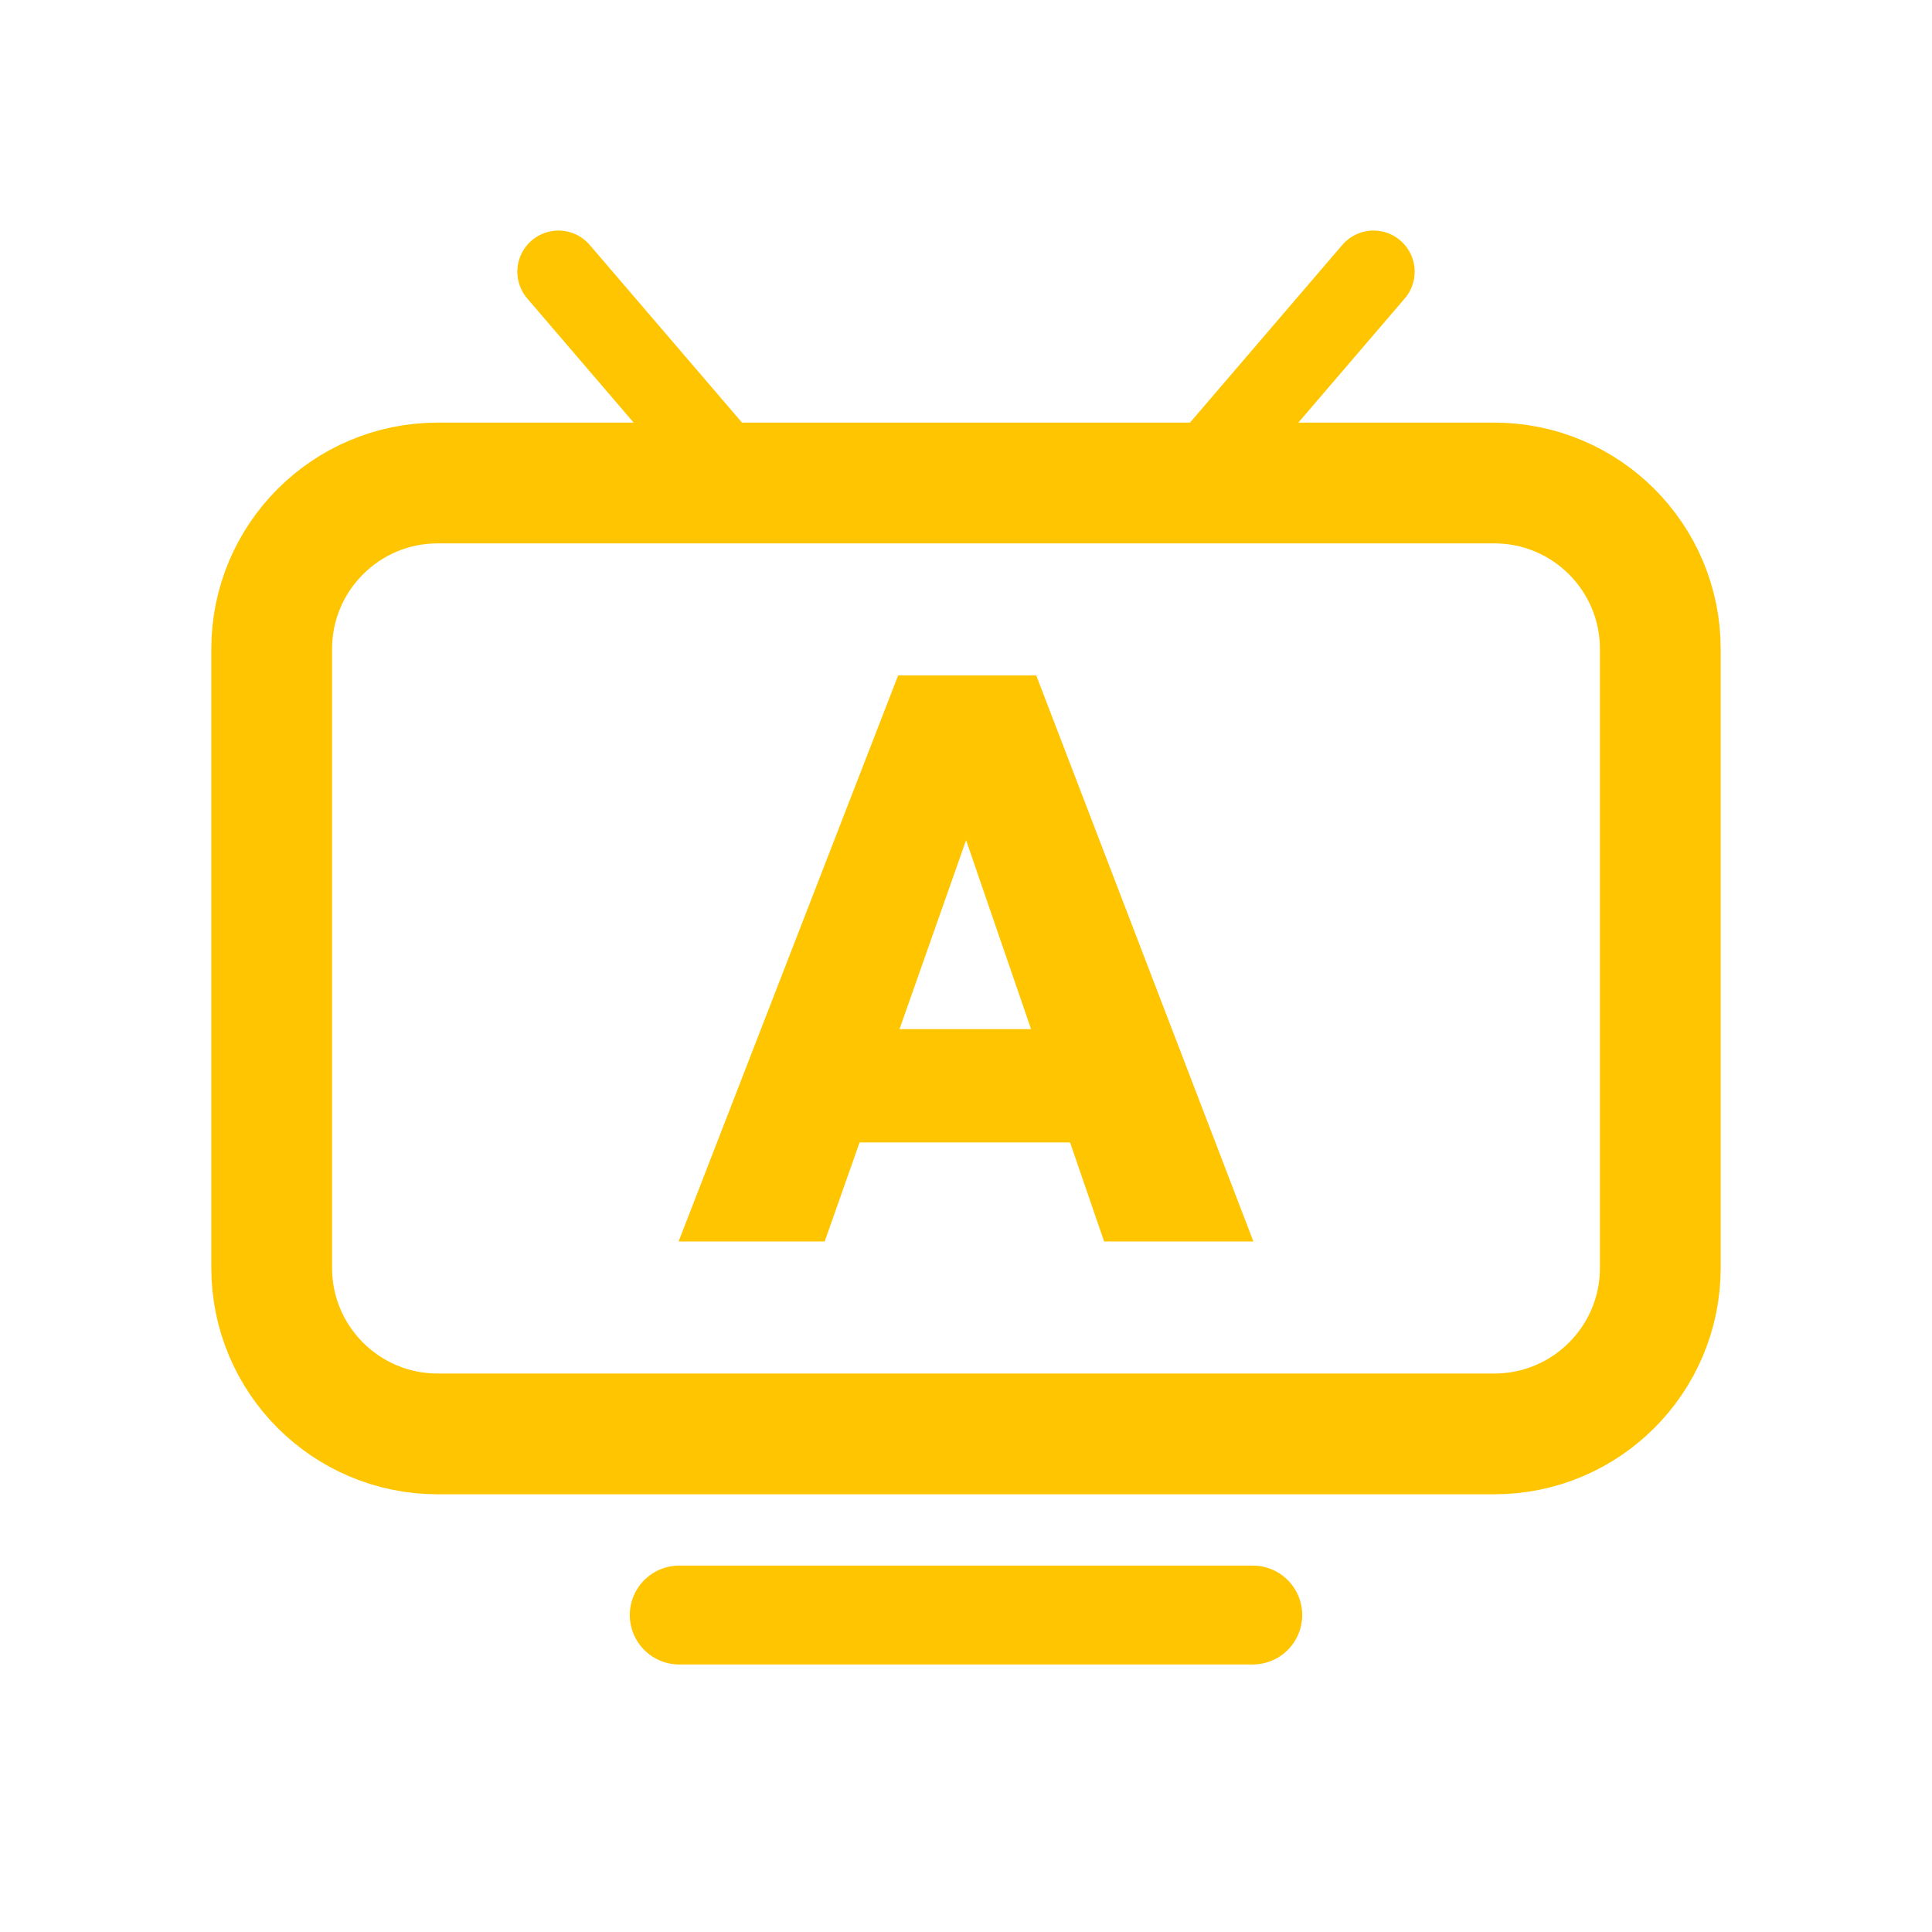
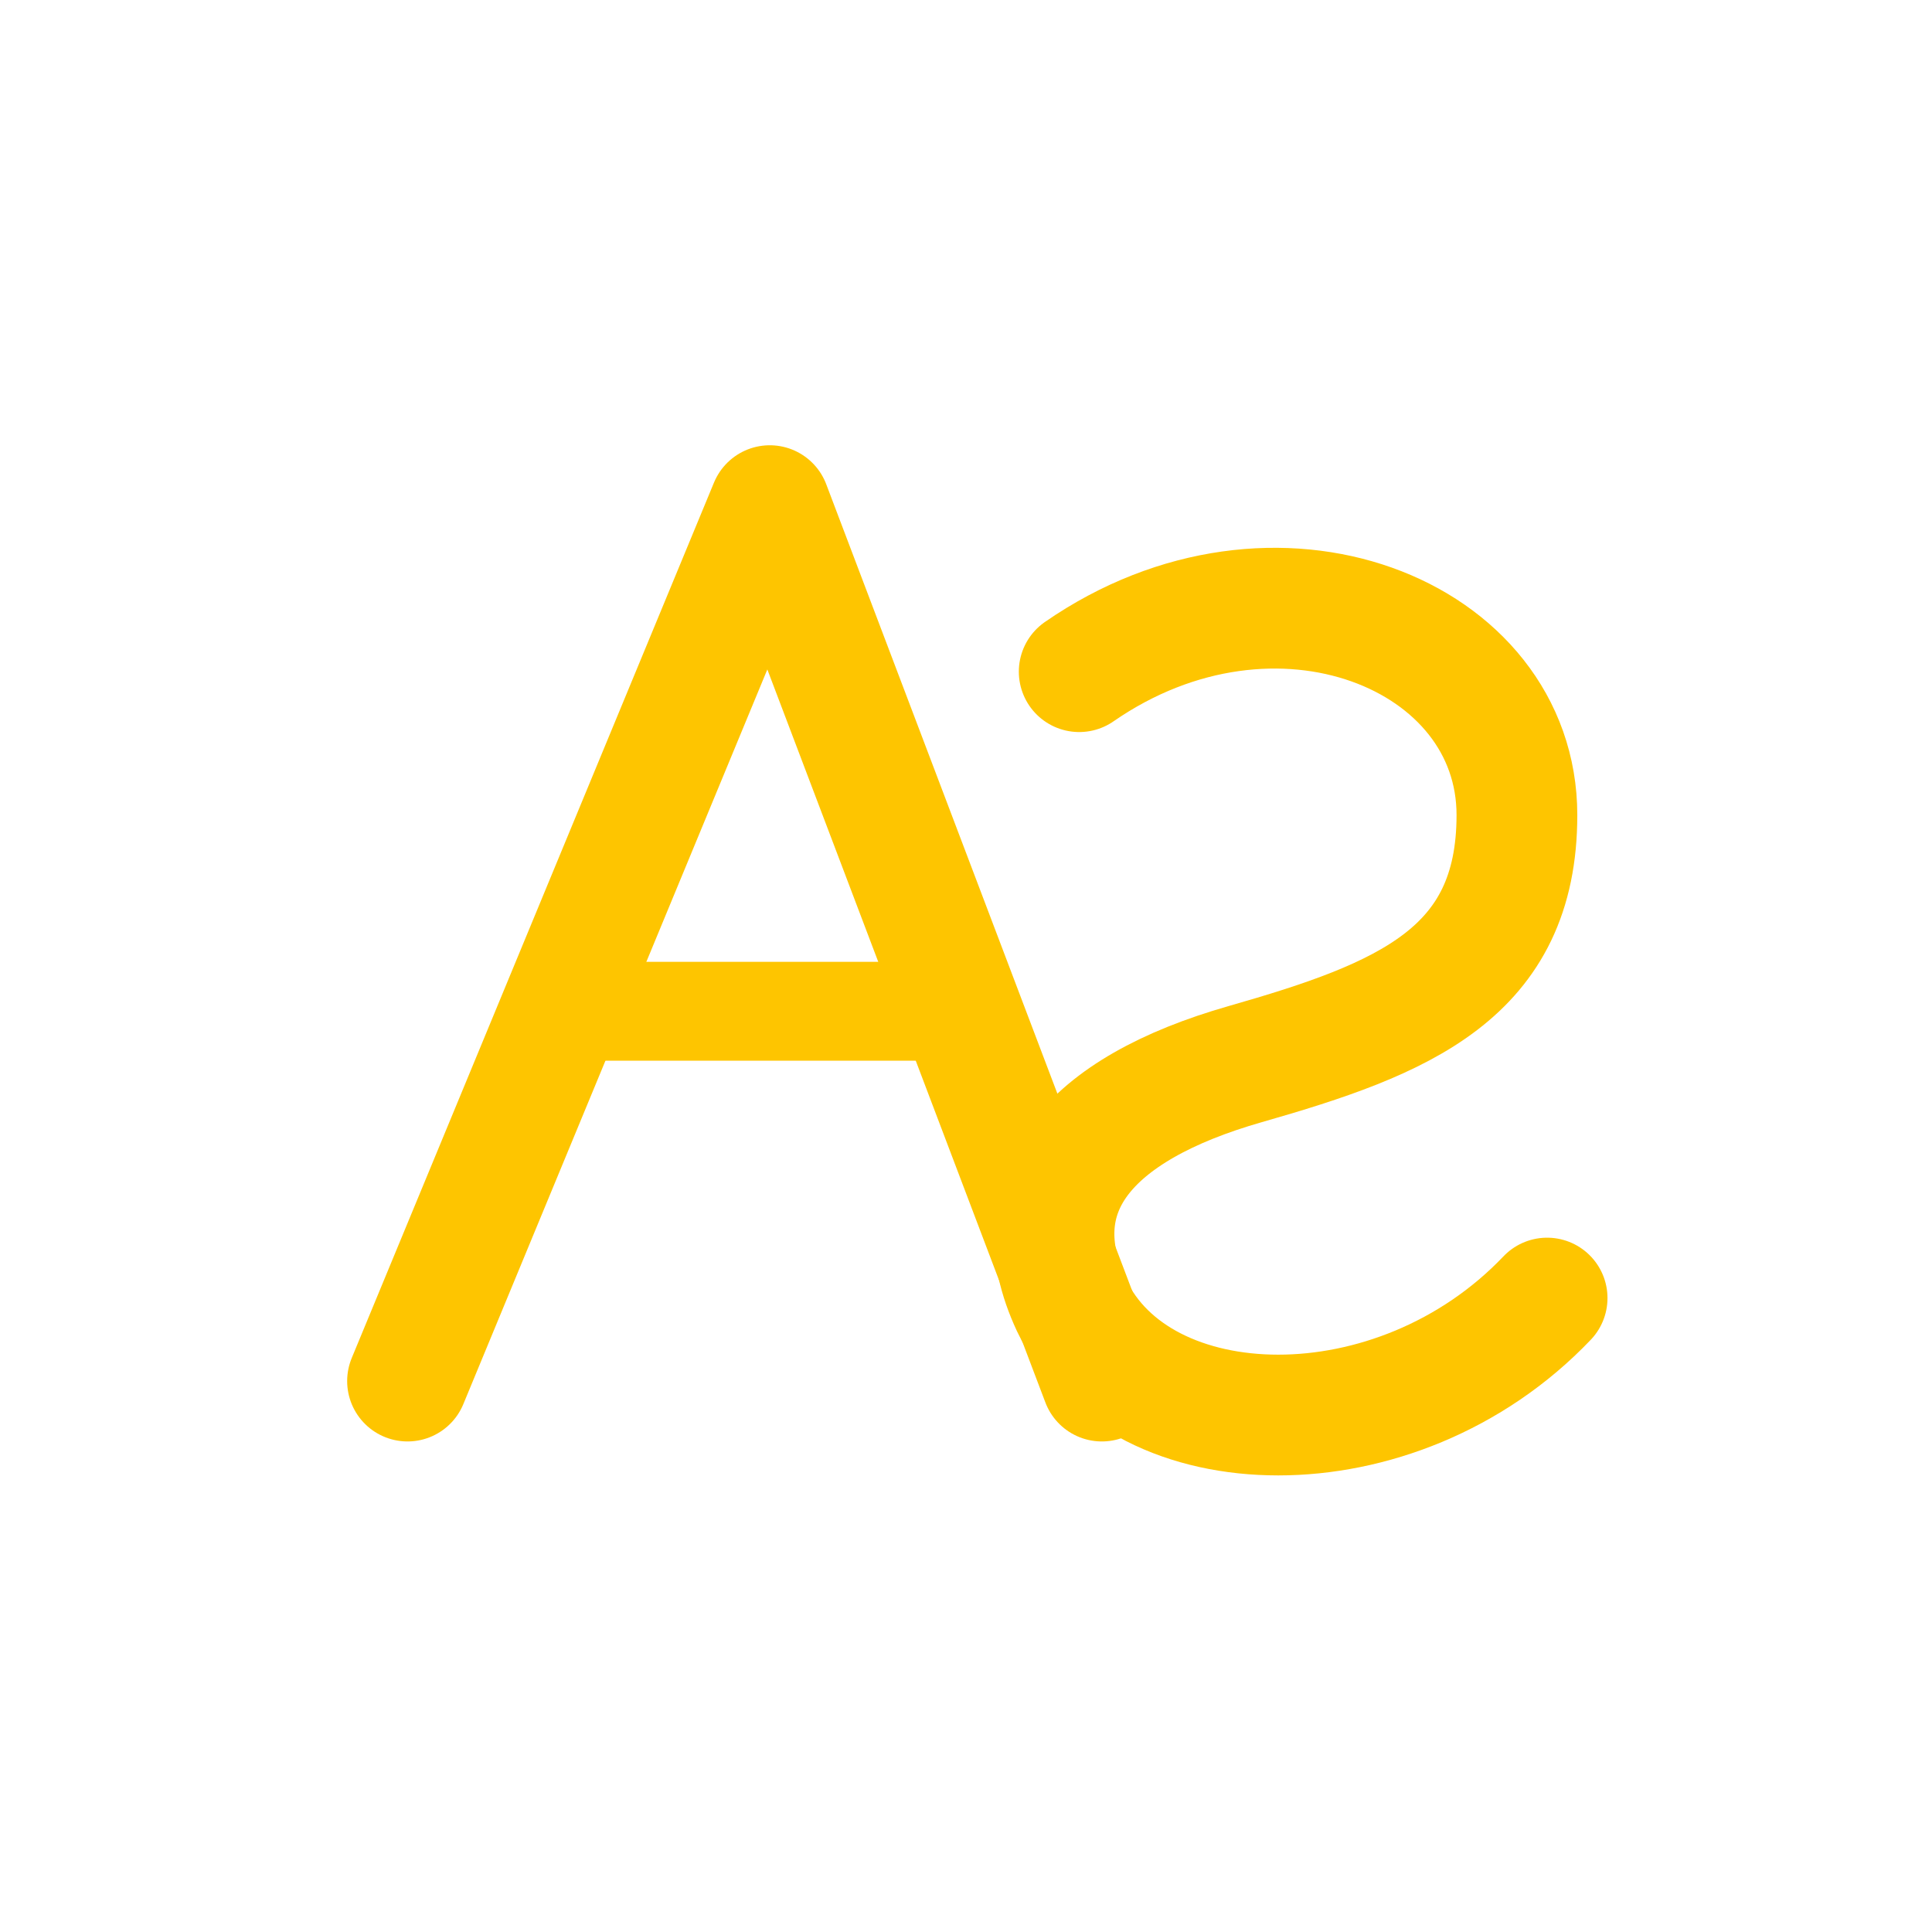
<svg xmlns="http://www.w3.org/2000/svg" viewBox="0 0 512 512" width="512" height="512">
-   <rect x="72" y="128" width="368" height="252" rx="44" fill="none" stroke="#FEC500" stroke-width="32.0" stroke-linecap="round" stroke-linejoin="round" />
-   <path d="M 196 128 L 148 72" fill="none" stroke="#FEC500" stroke-width="21.8" stroke-linecap="round" stroke-linejoin="round" />
-   <path d="M 316 128 L 364 72" fill="none" stroke="#FEC500" stroke-width="21.8" stroke-linecap="round" stroke-linejoin="round" />
-   <path d="M 180 428 L 332 428" fill="none" stroke="#FEC500" stroke-width="26.2" stroke-linecap="round" stroke-linejoin="round" />
-   <path d="M179.836 329.0 238.017 179.0H274.618L332.164 329.0H292.601L249.23 202.907H262.982L218.553 329.0ZM215.168 302.766V272.724H297.89V302.766Z" fill="#FEC500" stroke="none" />
+   <path d="M 108 366 L 204 134 L 292 366" fill="none" stroke="#FEC500" stroke-width="32.0" stroke-linecap="round" stroke-linejoin="round" />
+   <path d="M 158 268 H 253" fill="none" stroke="#FEC500" stroke-width="26.2" stroke-linecap="round" stroke-linejoin="round" />
+   <path d="M 286 178 C 338 142 402 168 402 216 C 402 258 372 270 330 282 C 288 294 270 316 284 346 C 302 384 370 386 410 344" fill="none" stroke="#FEC500" stroke-width="32.0" stroke-linecap="round" stroke-linejoin="round" />
</svg>
